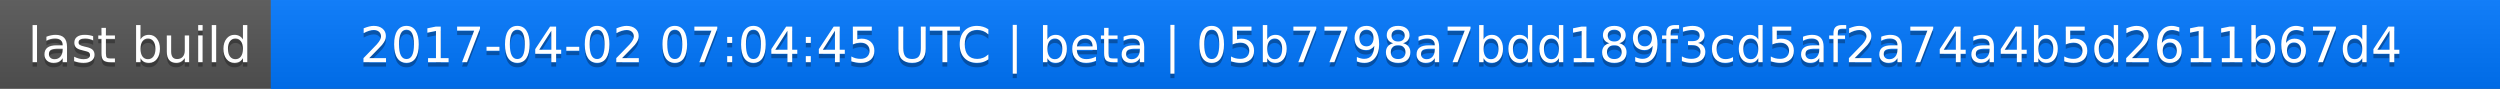
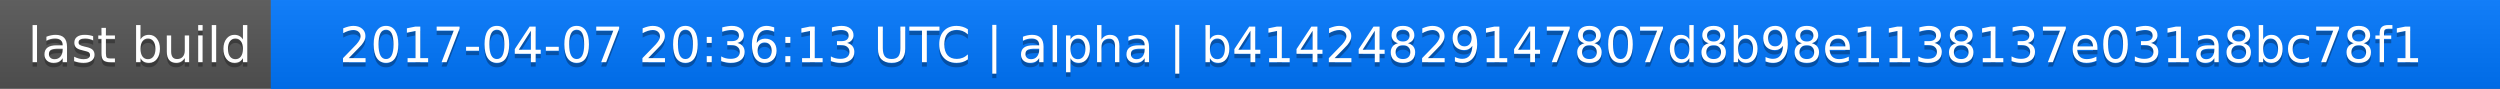
<svg xmlns="http://www.w3.org/2000/svg" width="563" height="20">
  <linearGradient id="a" x2="0" y2="100%">
    <stop offset="0" stop-color="#bbb" stop-opacity=".1" />
    <stop offset="1" stop-opacity=".1" />
  </linearGradient>
  <rect rx="0" width="563" height="20" fill="#555" />
  <rect rx="0" x="61" width="502" height="20" fill="#07f" />
  <path fill="#07f" d="M61 0h4v20h-4z" />
  <rect rx="0" width="563" height="20" fill="url(#a)" />
  <g fill="#fff" text-anchor="middle" font-family="DejaVu Sans,Verdana,Geneva,sans-serif" font-size="11">
    <text x="31.5" y="15" fill="#010101" fill-opacity=".3">last build</text>
    <text x="31.5" y="14">last build</text>
-     <text x="311" y="15" fill="#010101" fill-opacity=".3">2017-04-02 07:04:45 UTC | beta | 05b7798a7bdd189f3cd5af2a74a4b5d2611b67d4</text>
-     <text x="311" y="14">2017-04-02 07:04:45 UTC | beta | 05b7798a7bdd189f3cd5af2a74a4b5d2611b67d4</text>
+     <text x="311" y="15" fill="#010101" fill-opacity=".3">2017-04-07 20:36:13 UTC | alpha | b41424829147807d8b98e1138137e031a8bc78f1</text>
+     <text x="311" y="14">2017-04-07 20:36:13 UTC | alpha | b41424829147807d8b98e1138137e031a8bc78f1</text>
  </g>
</svg>
